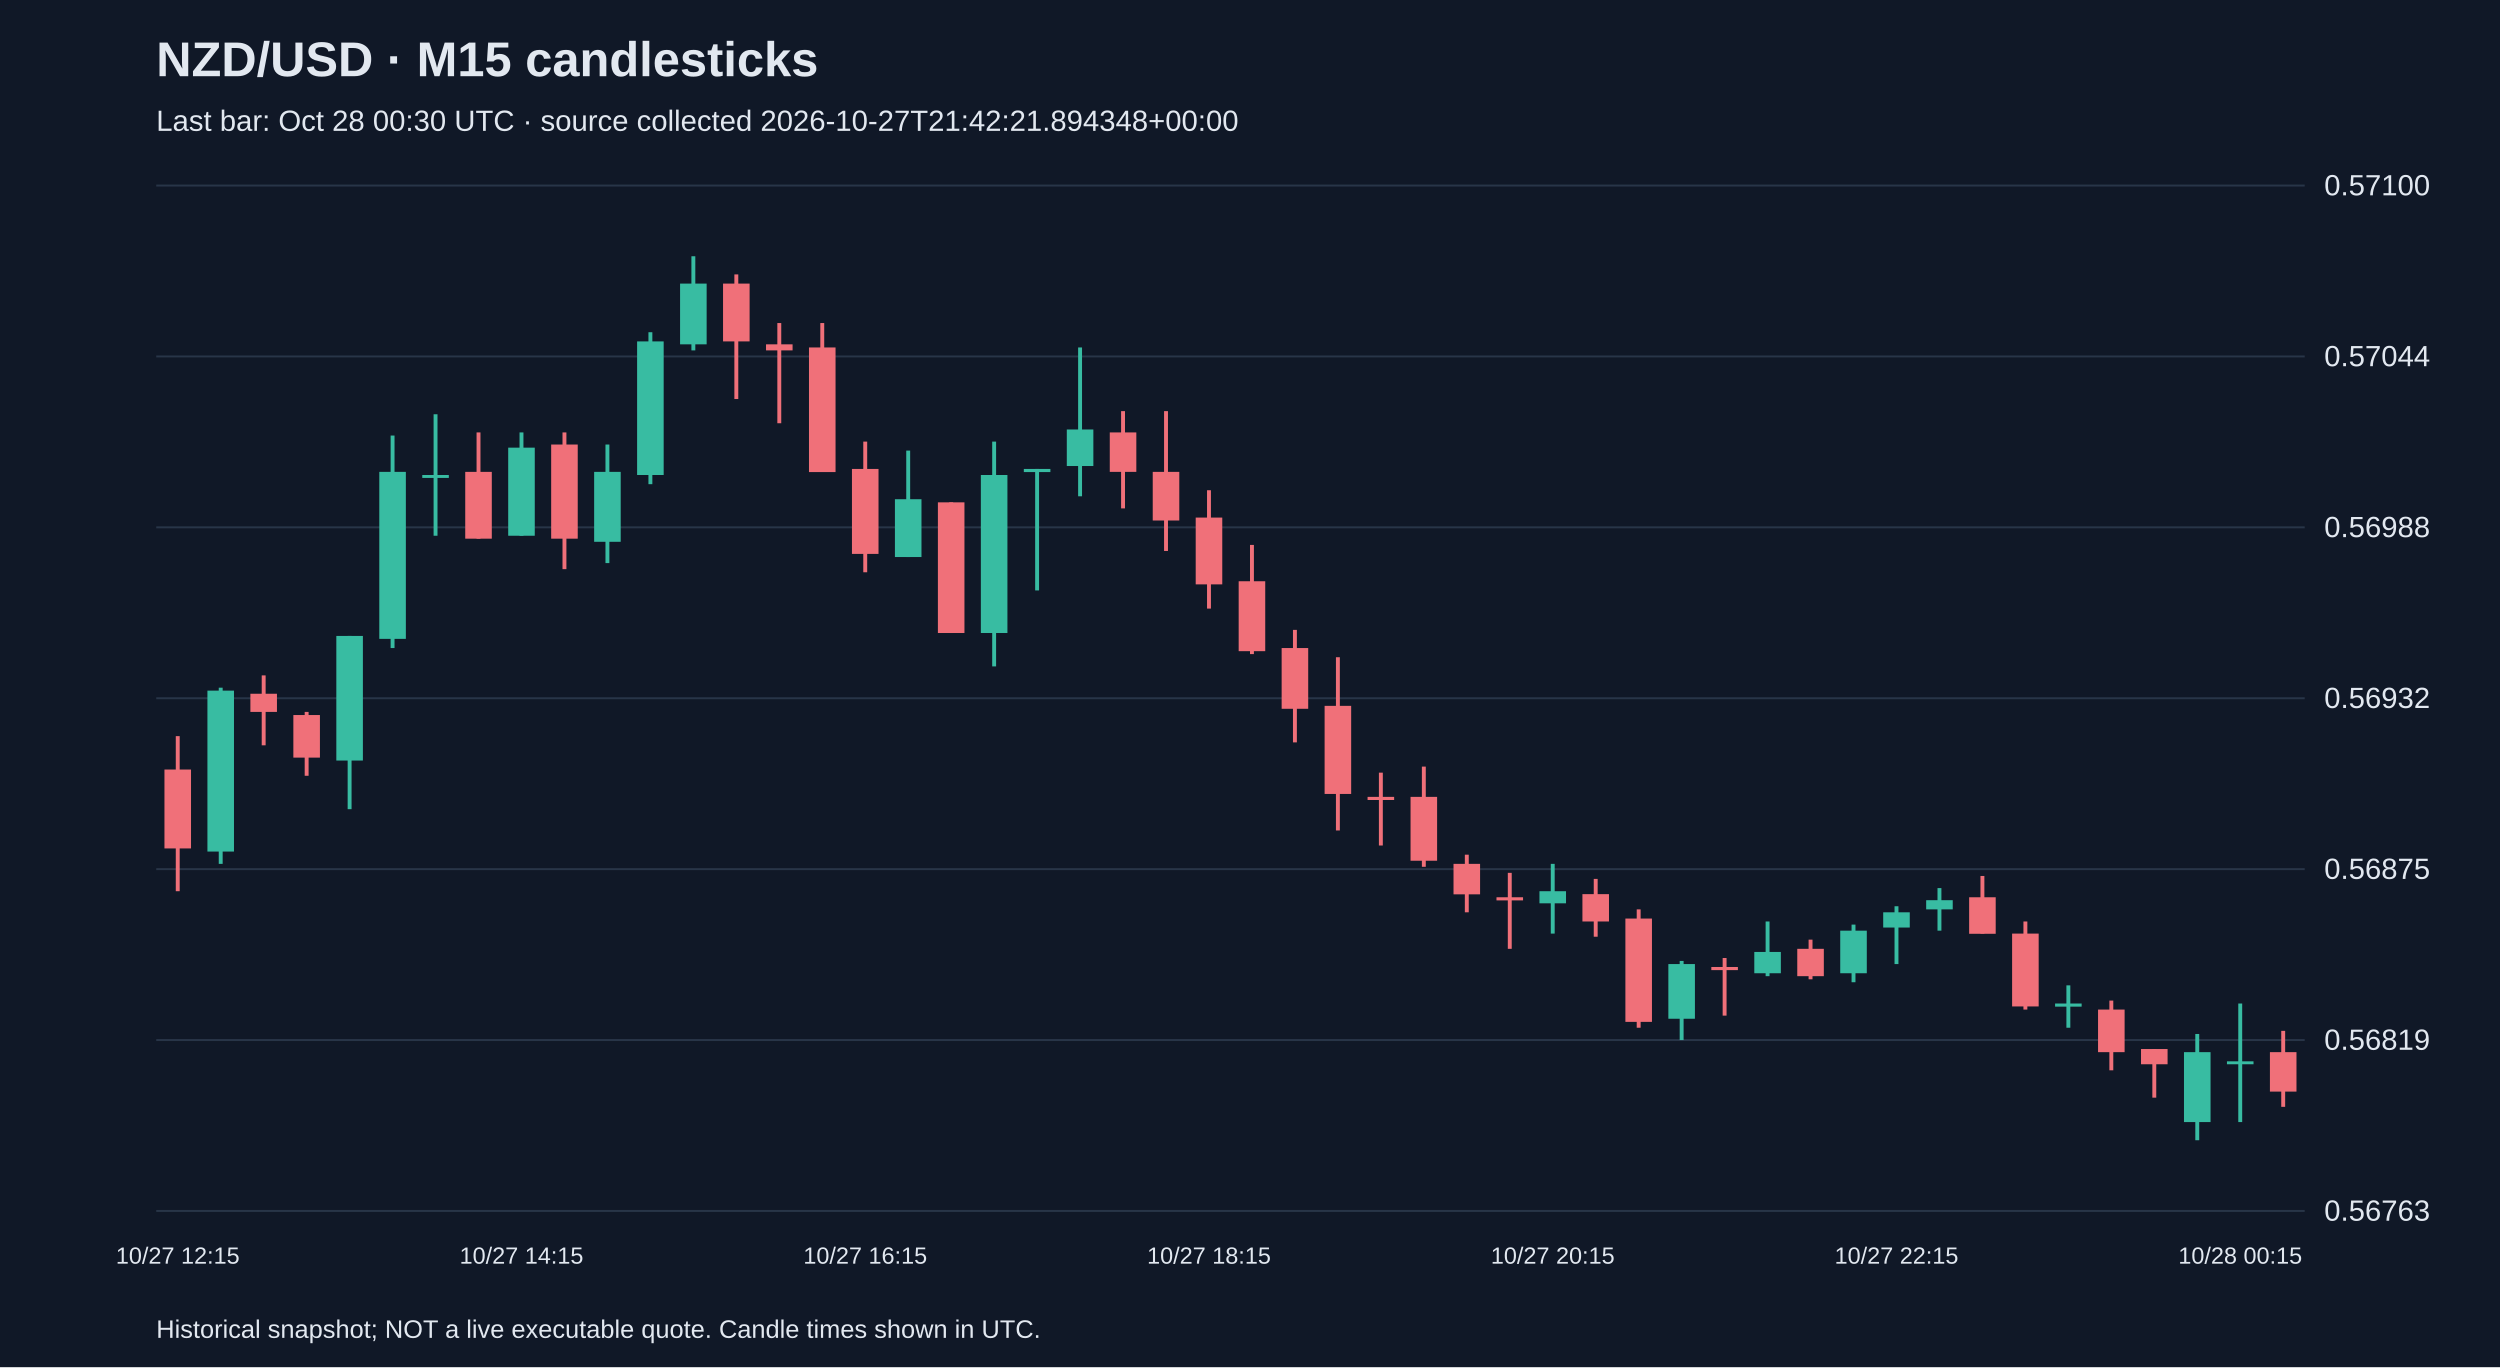
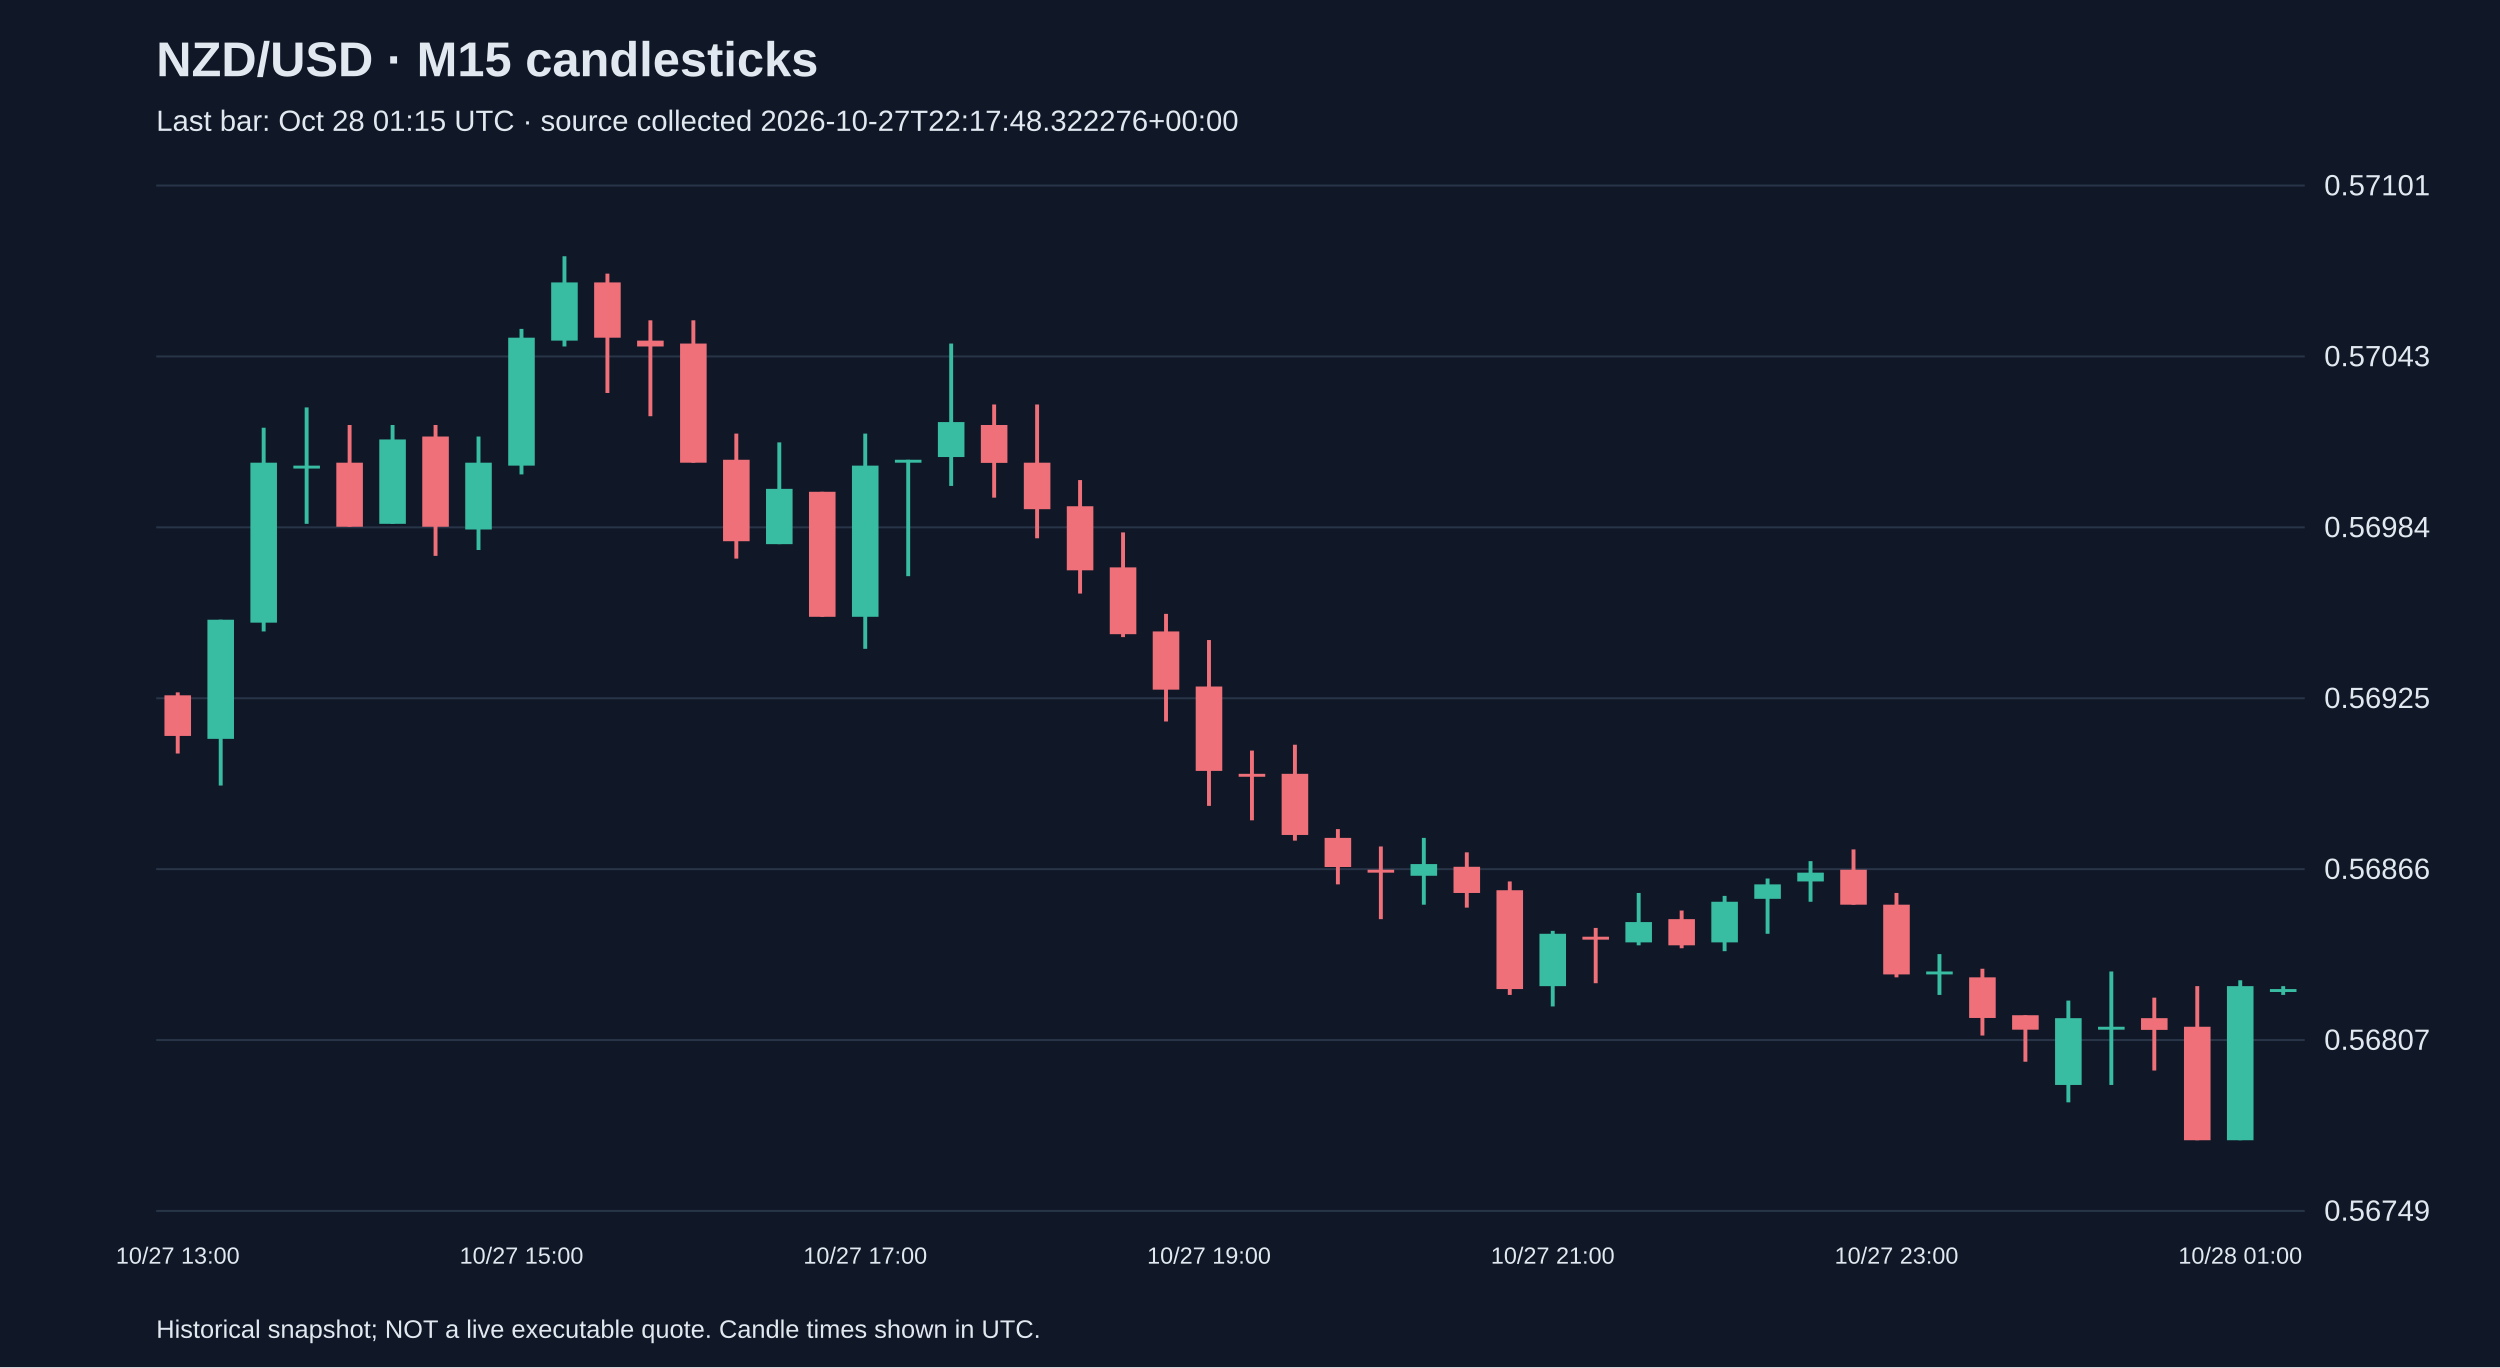
<svg xmlns="http://www.w3.org/2000/svg" viewBox="0 0 1280 700">
  <rect width="100%" height="100%" fill="#101827" />
  <style>text{font-family:Arial,sans-serif;fill:#e2e8f0}</style>
  <text x="80" y="39" font-size="25" font-weight="bold">NZD/USD · M15 candlesticks</text>
-   <text x="80" y="67" font-size="15" fill="#a6b1c5">Last bar: Oct 28 00:30 UTC · source collected 2026-10-27T21:42:21.894348+00:00</text>
+   <text x="80" y="67" font-size="15" fill="#a6b1c5">Last bar: Oct 28 01:15 UTC · source collected 2026-10-27T22:17:48.322276+00:00</text>
  <line x1="80" y1="620.0" x2="1180" y2="620.0" stroke="#283548" />
-   <text x="1190" y="625.0" font-size="15">0.56763</text>
+   <text x="1190" y="625.0" font-size="15">0.56749</text>
  <line x1="80" y1="532.5" x2="1180" y2="532.5" stroke="#283548" />
-   <text x="1190" y="537.5" font-size="15">0.56819</text>
+   <text x="1190" y="537.5" font-size="15">0.56807</text>
  <line x1="80" y1="445.0" x2="1180" y2="445.0" stroke="#283548" />
-   <text x="1190" y="450.0" font-size="15">0.56875</text>
+   <text x="1190" y="450.0" font-size="15">0.56866</text>
  <line x1="80" y1="357.5" x2="1180" y2="357.5" stroke="#283548" />
-   <text x="1190" y="362.5" font-size="15">0.56932</text>
+   <text x="1190" y="362.5" font-size="15">0.56925</text>
  <line x1="80" y1="270.0" x2="1180" y2="270.0" stroke="#283548" />
-   <text x="1190" y="275.0" font-size="15">0.56988</text>
+   <text x="1190" y="275.0" font-size="15">0.56984</text>
  <line x1="80" y1="182.5" x2="1180" y2="182.5" stroke="#283548" />
-   <text x="1190" y="187.5" font-size="15">0.57044</text>
+   <text x="1190" y="187.5" font-size="15">0.57043</text>
  <line x1="80" y1="95.0" x2="1180" y2="95.0" stroke="#283548" />
-   <text x="1190" y="100.0" font-size="15">0.57100</text>
-   <line x1="91.0" y1="376.9" x2="91.0" y2="456.3" stroke="#f07079" stroke-width="2" />
-   <rect x="84.2" y="394.0" width="13.6" height="40.4" fill="#f07079" />
-   <text x="91.0" y="647" text-anchor="middle" font-size="12">10/27 12:15</text>
-   <line x1="113.0" y1="352.1" x2="113.0" y2="442.3" stroke="#38bca2" stroke-width="2" />
-   <rect x="106.2" y="353.6" width="13.6" height="82.4" fill="#38bca2" />
-   <line x1="135.0" y1="345.8" x2="135.0" y2="381.6" stroke="#f07079" stroke-width="2" />
-   <rect x="128.2" y="355.2" width="13.6" height="9.3" fill="#f07079" />
-   <line x1="157.0" y1="364.5" x2="157.0" y2="397.2" stroke="#f07079" stroke-width="2" />
-   <rect x="150.2" y="366.1" width="13.6" height="21.8" fill="#f07079" />
-   <line x1="179.0" y1="325.6" x2="179.0" y2="414.3" stroke="#38bca2" stroke-width="2" />
-   <rect x="172.2" y="325.6" width="13.6" height="63.8" fill="#38bca2" />
-   <line x1="201.0" y1="223.0" x2="201.0" y2="331.8" stroke="#38bca2" stroke-width="2" />
-   <rect x="194.2" y="241.6" width="13.6" height="85.5" fill="#38bca2" />
-   <line x1="223.0" y1="212.1" x2="223.0" y2="274.3" stroke="#38bca2" stroke-width="2" />
-   <rect x="216.2" y="243.2" width="13.6" height="1.5" fill="#38bca2" />
-   <line x1="245.0" y1="221.4" x2="245.0" y2="275.8" stroke="#f07079" stroke-width="2" />
-   <rect x="238.2" y="241.6" width="13.6" height="34.2" fill="#f07079" />
-   <line x1="267.0" y1="221.4" x2="267.0" y2="274.3" stroke="#38bca2" stroke-width="2" />
-   <rect x="260.2" y="229.2" width="13.6" height="45.1" fill="#38bca2" />
-   <text x="267.0" y="647" text-anchor="middle" font-size="12">10/27 14:15</text>
-   <line x1="289.0" y1="221.4" x2="289.0" y2="291.4" stroke="#f07079" stroke-width="2" />
-   <rect x="282.2" y="227.6" width="13.6" height="48.2" fill="#f07079" />
-   <line x1="311.0" y1="227.6" x2="311.0" y2="288.3" stroke="#38bca2" stroke-width="2" />
-   <rect x="304.2" y="241.6" width="13.6" height="35.8" fill="#38bca2" />
-   <line x1="333.0" y1="170.1" x2="333.0" y2="247.9" stroke="#38bca2" stroke-width="2" />
-   <rect x="326.2" y="174.8" width="13.6" height="68.4" fill="#38bca2" />
-   <line x1="355.0" y1="131.2" x2="355.0" y2="179.4" stroke="#38bca2" stroke-width="2" />
-   <rect x="348.2" y="145.2" width="13.6" height="31.1" fill="#38bca2" />
-   <line x1="377.0" y1="140.5" x2="377.0" y2="204.3" stroke="#f07079" stroke-width="2" />
-   <rect x="370.2" y="145.2" width="13.6" height="29.6" fill="#f07079" />
-   <line x1="399.0" y1="165.4" x2="399.0" y2="216.7" stroke="#f07079" stroke-width="2" />
-   <rect x="392.2" y="176.3" width="13.6" height="3.1" fill="#f07079" />
-   <line x1="421.0" y1="165.4" x2="421.0" y2="241.6" stroke="#f07079" stroke-width="2" />
-   <rect x="414.2" y="177.9" width="13.6" height="63.8" fill="#f07079" />
-   <line x1="443.0" y1="226.1" x2="443.0" y2="293.0" stroke="#f07079" stroke-width="2" />
-   <rect x="436.2" y="240.1" width="13.6" height="43.5" fill="#f07079" />
-   <text x="443.0" y="647" text-anchor="middle" font-size="12">10/27 16:15</text>
-   <line x1="465.0" y1="230.7" x2="465.0" y2="285.2" stroke="#38bca2" stroke-width="2" />
-   <rect x="458.2" y="255.6" width="13.6" height="29.6" fill="#38bca2" />
-   <line x1="487.0" y1="257.2" x2="487.0" y2="324.1" stroke="#f07079" stroke-width="2" />
-   <rect x="480.2" y="257.2" width="13.6" height="66.9" fill="#f07079" />
-   <line x1="509.0" y1="226.1" x2="509.0" y2="341.2" stroke="#38bca2" stroke-width="2" />
-   <rect x="502.2" y="243.2" width="13.6" height="80.9" fill="#38bca2" />
-   <line x1="531.0" y1="240.1" x2="531.0" y2="302.3" stroke="#38bca2" stroke-width="2" />
-   <rect x="524.2" y="240.1" width="13.6" height="1.6" fill="#38bca2" />
-   <line x1="553.0" y1="177.9" x2="553.0" y2="254.1" stroke="#38bca2" stroke-width="2" />
-   <rect x="546.2" y="219.9" width="13.6" height="18.7" fill="#38bca2" />
-   <line x1="575.0" y1="210.5" x2="575.0" y2="260.3" stroke="#f07079" stroke-width="2" />
-   <rect x="568.2" y="221.4" width="13.6" height="20.2" fill="#f07079" />
-   <line x1="597.0" y1="210.5" x2="597.0" y2="282.1" stroke="#f07079" stroke-width="2" />
-   <rect x="590.2" y="241.6" width="13.6" height="24.9" fill="#f07079" />
-   <line x1="619.0" y1="251.0" x2="619.0" y2="311.6" stroke="#f07079" stroke-width="2" />
-   <rect x="612.2" y="265.0" width="13.6" height="34.2" fill="#f07079" />
-   <text x="619.0" y="647" text-anchor="middle" font-size="12">10/27 18:15</text>
-   <line x1="641.0" y1="279.0" x2="641.0" y2="334.9" stroke="#f07079" stroke-width="2" />
-   <rect x="634.2" y="297.6" width="13.6" height="35.8" fill="#f07079" />
-   <line x1="663.0" y1="322.5" x2="663.0" y2="380.1" stroke="#f07079" stroke-width="2" />
-   <rect x="656.2" y="331.8" width="13.6" height="31.1" fill="#f07079" />
-   <line x1="685.0" y1="336.5" x2="685.0" y2="425.2" stroke="#f07079" stroke-width="2" />
-   <rect x="678.2" y="361.4" width="13.6" height="45.1" fill="#f07079" />
-   <line x1="707.0" y1="395.6" x2="707.0" y2="432.9" stroke="#f07079" stroke-width="2" />
-   <rect x="700.2" y="408.0" width="13.6" height="1.6" fill="#f07079" />
-   <line x1="729.0" y1="392.5" x2="729.0" y2="443.8" stroke="#f07079" stroke-width="2" />
-   <rect x="722.2" y="408.0" width="13.6" height="32.7" fill="#f07079" />
-   <line x1="751.0" y1="437.6" x2="751.0" y2="467.1" stroke="#f07079" stroke-width="2" />
-   <rect x="744.2" y="442.3" width="13.6" height="15.6" fill="#f07079" />
-   <line x1="773.0" y1="446.9" x2="773.0" y2="485.8" stroke="#f07079" stroke-width="2" />
-   <rect x="766.2" y="459.4" width="13.6" height="1.6" fill="#f07079" />
-   <line x1="795.0" y1="442.3" x2="795.0" y2="478.0" stroke="#38bca2" stroke-width="2" />
-   <rect x="788.2" y="456.3" width="13.6" height="6.2" fill="#38bca2" />
-   <text x="795.0" y="647" text-anchor="middle" font-size="12">10/27 20:15</text>
-   <line x1="817.0" y1="450.0" x2="817.0" y2="479.6" stroke="#f07079" stroke-width="2" />
-   <rect x="810.2" y="457.8" width="13.6" height="14.0" fill="#f07079" />
-   <line x1="839.0" y1="465.6" x2="839.0" y2="526.2" stroke="#f07079" stroke-width="2" />
-   <rect x="832.2" y="470.3" width="13.6" height="52.9" fill="#f07079" />
-   <line x1="861.0" y1="492.0" x2="861.0" y2="532.5" stroke="#38bca2" stroke-width="2" />
-   <rect x="854.2" y="493.6" width="13.6" height="28.0" fill="#38bca2" />
-   <line x1="883.0" y1="490.5" x2="883.0" y2="520.0" stroke="#f07079" stroke-width="2" />
-   <rect x="876.2" y="495.1" width="13.6" height="1.6" fill="#f07079" />
-   <line x1="905.0" y1="471.8" x2="905.0" y2="499.8" stroke="#38bca2" stroke-width="2" />
-   <rect x="898.2" y="487.4" width="13.6" height="10.9" fill="#38bca2" />
-   <line x1="927.0" y1="481.1" x2="927.0" y2="501.4" stroke="#f07079" stroke-width="2" />
-   <rect x="920.2" y="485.8" width="13.6" height="14.0" fill="#f07079" />
-   <line x1="949.0" y1="473.4" x2="949.0" y2="502.9" stroke="#38bca2" stroke-width="2" />
-   <rect x="942.2" y="476.5" width="13.6" height="21.8" fill="#38bca2" />
-   <line x1="971.0" y1="464.0" x2="971.0" y2="493.6" stroke="#38bca2" stroke-width="2" />
-   <rect x="964.2" y="467.1" width="13.6" height="7.8" fill="#38bca2" />
-   <text x="971.0" y="647" text-anchor="middle" font-size="12">10/27 22:15</text>
-   <line x1="993.0" y1="454.7" x2="993.0" y2="476.5" stroke="#38bca2" stroke-width="2" />
-   <rect x="986.2" y="460.9" width="13.6" height="4.7" fill="#38bca2" />
-   <line x1="1015.0" y1="448.5" x2="1015.0" y2="478.0" stroke="#f07079" stroke-width="2" />
-   <rect x="1008.2" y="459.4" width="13.6" height="18.7" fill="#f07079" />
-   <line x1="1037.0" y1="471.8" x2="1037.0" y2="516.9" stroke="#f07079" stroke-width="2" />
-   <rect x="1030.2" y="478.0" width="13.6" height="37.3" fill="#f07079" />
-   <line x1="1059.0" y1="504.5" x2="1059.0" y2="526.2" stroke="#38bca2" stroke-width="2" />
-   <rect x="1052.2" y="513.8" width="13.6" height="1.6" fill="#38bca2" />
-   <line x1="1081.0" y1="512.3" x2="1081.0" y2="548.0" stroke="#f07079" stroke-width="2" />
-   <rect x="1074.2" y="516.9" width="13.6" height="21.8" fill="#f07079" />
-   <line x1="1103.0" y1="537.1" x2="1103.0" y2="562.0" stroke="#f07079" stroke-width="2" />
-   <rect x="1096.2" y="537.1" width="13.6" height="7.8" fill="#f07079" />
-   <line x1="1125.0" y1="529.4" x2="1125.0" y2="583.8" stroke="#38bca2" stroke-width="2" />
-   <rect x="1118.2" y="538.7" width="13.6" height="35.8" fill="#38bca2" />
-   <line x1="1147.0" y1="513.8" x2="1147.0" y2="574.5" stroke="#38bca2" stroke-width="2" />
-   <rect x="1140.2" y="543.4" width="13.6" height="1.5" fill="#38bca2" />
-   <text x="1147.0" y="647" text-anchor="middle" font-size="12">10/28 00:15</text>
-   <line x1="1169.0" y1="527.8" x2="1169.0" y2="566.7" stroke="#f07079" stroke-width="2" />
-   <rect x="1162.2" y="538.7" width="13.6" height="20.2" fill="#f07079" />
+   <text x="1190" y="100.0" font-size="15">0.57101</text>
+   <line x1="91.0" y1="354.5" x2="91.0" y2="385.8" stroke="#f07079" stroke-width="2" />
+   <rect x="84.2" y="356.0" width="13.6" height="20.8" fill="#f07079" />
+   <text x="91.0" y="647" text-anchor="middle" font-size="12">10/27 13:00</text>
+   <line x1="113.0" y1="317.3" x2="113.0" y2="402.2" stroke="#38bca2" stroke-width="2" />
+   <rect x="106.2" y="317.3" width="13.6" height="61.0" fill="#38bca2" />
+   <line x1="135.0" y1="219.0" x2="135.0" y2="323.3" stroke="#38bca2" stroke-width="2" />
+   <rect x="128.2" y="236.9" width="13.6" height="81.9" fill="#38bca2" />
+   <line x1="157.0" y1="208.6" x2="157.0" y2="268.2" stroke="#38bca2" stroke-width="2" />
+   <rect x="150.2" y="238.4" width="13.6" height="1.5" fill="#38bca2" />
+   <line x1="179.0" y1="217.6" x2="179.0" y2="269.7" stroke="#f07079" stroke-width="2" />
+   <rect x="172.2" y="236.9" width="13.6" height="32.8" fill="#f07079" />
+   <line x1="201.0" y1="217.6" x2="201.0" y2="268.2" stroke="#38bca2" stroke-width="2" />
+   <rect x="194.2" y="225.0" width="13.6" height="43.2" fill="#38bca2" />
+   <line x1="223.0" y1="217.6" x2="223.0" y2="284.6" stroke="#f07079" stroke-width="2" />
+   <rect x="216.2" y="223.5" width="13.6" height="46.2" fill="#f07079" />
+   <line x1="245.0" y1="223.5" x2="245.0" y2="281.6" stroke="#38bca2" stroke-width="2" />
+   <rect x="238.2" y="236.9" width="13.6" height="34.2" fill="#38bca2" />
+   <line x1="267.0" y1="168.4" x2="267.0" y2="242.9" stroke="#38bca2" stroke-width="2" />
+   <rect x="260.2" y="172.9" width="13.6" height="65.5" fill="#38bca2" />
+   <text x="267.0" y="647" text-anchor="middle" font-size="12">10/27 15:00</text>
+   <line x1="289.0" y1="131.2" x2="289.0" y2="177.4" stroke="#38bca2" stroke-width="2" />
+   <rect x="282.2" y="144.6" width="13.6" height="29.8" fill="#38bca2" />
+   <line x1="311.0" y1="140.1" x2="311.0" y2="201.2" stroke="#f07079" stroke-width="2" />
+   <rect x="304.2" y="144.6" width="13.6" height="28.3" fill="#f07079" />
+   <line x1="333.0" y1="164.0" x2="333.0" y2="213.1" stroke="#f07079" stroke-width="2" />
+   <rect x="326.2" y="174.4" width="13.6" height="3.0" fill="#f07079" />
+   <line x1="355.0" y1="164.0" x2="355.0" y2="236.9" stroke="#f07079" stroke-width="2" />
+   <rect x="348.2" y="175.9" width="13.6" height="61.0" fill="#f07079" />
+   <line x1="377.0" y1="222.0" x2="377.0" y2="286.0" stroke="#f07079" stroke-width="2" />
+   <rect x="370.2" y="235.4" width="13.6" height="41.7" fill="#f07079" />
+   <line x1="399.0" y1="226.5" x2="399.0" y2="278.6" stroke="#38bca2" stroke-width="2" />
+   <rect x="392.2" y="250.3" width="13.6" height="28.3" fill="#38bca2" />
+   <line x1="421.0" y1="251.8" x2="421.0" y2="315.8" stroke="#f07079" stroke-width="2" />
+   <rect x="414.2" y="251.8" width="13.6" height="64.0" fill="#f07079" />
+   <line x1="443.0" y1="222.0" x2="443.0" y2="332.2" stroke="#38bca2" stroke-width="2" />
+   <rect x="436.2" y="238.4" width="13.6" height="77.4" fill="#38bca2" />
+   <text x="443.0" y="647" text-anchor="middle" font-size="12">10/27 17:00</text>
+   <line x1="465.0" y1="235.4" x2="465.0" y2="295.0" stroke="#38bca2" stroke-width="2" />
+   <rect x="458.2" y="235.4" width="13.6" height="1.5" fill="#38bca2" />
+   <line x1="487.0" y1="175.9" x2="487.0" y2="248.8" stroke="#38bca2" stroke-width="2" />
+   <rect x="480.2" y="216.1" width="13.6" height="17.9" fill="#38bca2" />
+   <line x1="509.0" y1="207.1" x2="509.0" y2="254.8" stroke="#f07079" stroke-width="2" />
+   <rect x="502.2" y="217.6" width="13.6" height="19.4" fill="#f07079" />
+   <line x1="531.0" y1="207.1" x2="531.0" y2="275.6" stroke="#f07079" stroke-width="2" />
+   <rect x="524.2" y="236.9" width="13.6" height="23.8" fill="#f07079" />
+   <line x1="553.0" y1="245.8" x2="553.0" y2="303.9" stroke="#f07079" stroke-width="2" />
+   <rect x="546.2" y="259.2" width="13.6" height="32.8" fill="#f07079" />
+   <line x1="575.0" y1="272.6" x2="575.0" y2="326.2" stroke="#f07079" stroke-width="2" />
+   <rect x="568.2" y="290.5" width="13.6" height="34.2" fill="#f07079" />
+   <line x1="597.0" y1="314.3" x2="597.0" y2="369.4" stroke="#f07079" stroke-width="2" />
+   <rect x="590.2" y="323.3" width="13.6" height="29.8" fill="#f07079" />
+   <line x1="619.0" y1="327.7" x2="619.0" y2="412.6" stroke="#f07079" stroke-width="2" />
+   <rect x="612.2" y="351.5" width="13.6" height="43.2" fill="#f07079" />
+   <text x="619.0" y="647" text-anchor="middle" font-size="12">10/27 19:00</text>
+   <line x1="641.0" y1="384.3" x2="641.0" y2="420.0" stroke="#f07079" stroke-width="2" />
+   <rect x="634.2" y="396.2" width="13.6" height="1.5" fill="#f07079" />
+   <line x1="663.0" y1="381.3" x2="663.0" y2="430.4" stroke="#f07079" stroke-width="2" />
+   <rect x="656.2" y="396.2" width="13.6" height="31.3" fill="#f07079" />
+   <line x1="685.0" y1="424.5" x2="685.0" y2="452.8" stroke="#f07079" stroke-width="2" />
+   <rect x="678.2" y="429.0" width="13.6" height="14.9" fill="#f07079" />
+   <line x1="707.0" y1="433.4" x2="707.0" y2="470.6" stroke="#f07079" stroke-width="2" />
+   <rect x="700.2" y="445.3" width="13.6" height="1.5" fill="#f07079" />
+   <line x1="729.0" y1="429.0" x2="729.0" y2="463.2" stroke="#38bca2" stroke-width="2" />
+   <rect x="722.2" y="442.4" width="13.6" height="6.0" fill="#38bca2" />
+   <line x1="751.0" y1="436.4" x2="751.0" y2="464.7" stroke="#f07079" stroke-width="2" />
+   <rect x="744.2" y="443.8" width="13.6" height="13.4" fill="#f07079" />
+   <line x1="773.0" y1="451.3" x2="773.0" y2="509.4" stroke="#f07079" stroke-width="2" />
+   <rect x="766.2" y="455.8" width="13.6" height="50.6" fill="#f07079" />
+   <line x1="795.0" y1="476.6" x2="795.0" y2="515.3" stroke="#38bca2" stroke-width="2" />
+   <rect x="788.2" y="478.1" width="13.6" height="26.8" fill="#38bca2" />
+   <text x="795.0" y="647" text-anchor="middle" font-size="12">10/27 21:00</text>
+   <line x1="817.0" y1="475.1" x2="817.0" y2="503.4" stroke="#f07079" stroke-width="2" />
+   <rect x="810.2" y="479.6" width="13.6" height="1.5" fill="#f07079" />
+   <line x1="839.0" y1="457.2" x2="839.0" y2="484.0" stroke="#38bca2" stroke-width="2" />
+   <rect x="832.2" y="472.1" width="13.6" height="10.4" fill="#38bca2" />
+   <line x1="861.0" y1="466.2" x2="861.0" y2="485.5" stroke="#f07079" stroke-width="2" />
+   <rect x="854.2" y="470.6" width="13.6" height="13.4" fill="#f07079" />
+   <line x1="883.0" y1="458.7" x2="883.0" y2="487.0" stroke="#38bca2" stroke-width="2" />
+   <rect x="876.2" y="461.7" width="13.6" height="20.8" fill="#38bca2" />
+   <line x1="905.0" y1="449.8" x2="905.0" y2="478.1" stroke="#38bca2" stroke-width="2" />
+   <rect x="898.2" y="452.8" width="13.6" height="7.4" fill="#38bca2" />
+   <line x1="927.0" y1="440.9" x2="927.0" y2="461.7" stroke="#38bca2" stroke-width="2" />
+   <rect x="920.2" y="446.8" width="13.6" height="4.5" fill="#38bca2" />
+   <line x1="949.0" y1="434.9" x2="949.0" y2="463.2" stroke="#f07079" stroke-width="2" />
+   <rect x="942.2" y="445.3" width="13.6" height="17.9" fill="#f07079" />
+   <line x1="971.0" y1="457.2" x2="971.0" y2="500.4" stroke="#f07079" stroke-width="2" />
+   <rect x="964.2" y="463.2" width="13.6" height="35.7" fill="#f07079" />
+   <text x="971.0" y="647" text-anchor="middle" font-size="12">10/27 23:00</text>
+   <line x1="993.0" y1="488.5" x2="993.0" y2="509.4" stroke="#38bca2" stroke-width="2" />
+   <rect x="986.2" y="497.4" width="13.6" height="1.5" fill="#38bca2" />
+   <line x1="1015.0" y1="496.0" x2="1015.0" y2="530.2" stroke="#f07079" stroke-width="2" />
+   <rect x="1008.2" y="500.4" width="13.6" height="20.8" fill="#f07079" />
+   <line x1="1037.0" y1="519.8" x2="1037.0" y2="543.6" stroke="#f07079" stroke-width="2" />
+   <rect x="1030.2" y="519.8" width="13.6" height="7.4" fill="#f07079" />
+   <line x1="1059.0" y1="512.3" x2="1059.0" y2="564.4" stroke="#38bca2" stroke-width="2" />
+   <rect x="1052.2" y="521.3" width="13.6" height="34.2" fill="#38bca2" />
+   <line x1="1081.0" y1="497.4" x2="1081.0" y2="555.5" stroke="#38bca2" stroke-width="2" />
+   <rect x="1074.2" y="525.7" width="13.6" height="1.5" fill="#38bca2" />
+   <line x1="1103.0" y1="510.8" x2="1103.0" y2="548.1" stroke="#f07079" stroke-width="2" />
+   <rect x="1096.2" y="521.3" width="13.6" height="6.0" fill="#f07079" />
+   <line x1="1125.0" y1="504.9" x2="1125.0" y2="583.8" stroke="#f07079" stroke-width="2" />
+   <rect x="1118.2" y="525.7" width="13.6" height="58.1" fill="#f07079" />
+   <line x1="1147.0" y1="501.9" x2="1147.0" y2="583.8" stroke="#38bca2" stroke-width="2" />
+   <rect x="1140.2" y="504.9" width="13.6" height="78.9" fill="#38bca2" />
+   <text x="1147.0" y="647" text-anchor="middle" font-size="12">10/28 01:00</text>
+   <line x1="1169.0" y1="504.9" x2="1169.0" y2="509.4" stroke="#38bca2" stroke-width="2" />
+   <rect x="1162.2" y="506.4" width="13.6" height="1.5" fill="#38bca2" />
  <text x="80" y="685" font-size="13">Historical snapshot; NOT a live executable quote. Candle times shown in UTC.</text>
</svg>
